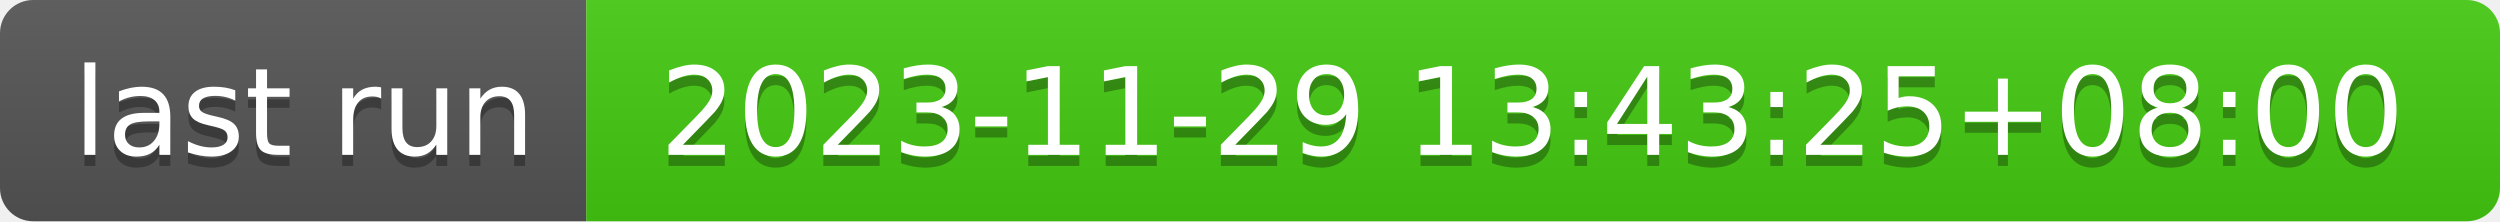
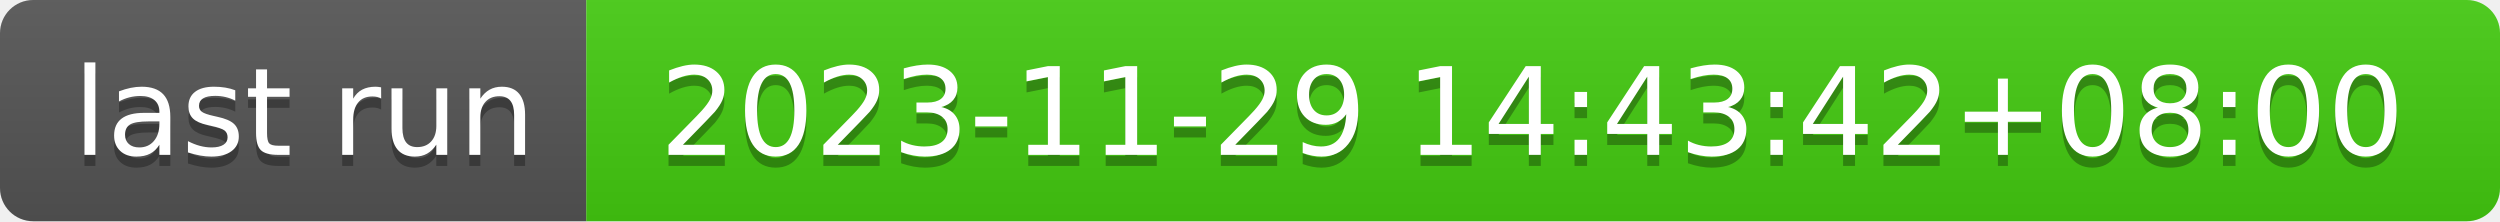
- <svg xmlns="http://www.w3.org/2000/svg" width="226" height="20" role="img" aria-label="last run: 2023-11-29 13:43:25+08:00">
+ <svg xmlns="http://www.w3.org/2000/svg" width="226" height="20" role="img" aria-label="last run: 2023-11-29 14:43:42+08:00">
  <linearGradient id="s" x2="0" y2="100%">
    <stop offset="0" stop-color="#bbb" stop-opacity=".1" />
    <stop offset="1" stop-opacity=".1" />
  </linearGradient>
  <clipPath id="r">
    <rect width="226" height="20" rx="3" fill="#fff" />
  </clipPath>
  <g clip-path="url(#r)">
    <rect width="53" height="20" fill="#555" />
    <rect x="53" width="173" height="20" fill="#4c1" />
    <rect width="226" height="20" fill="url(#s)" />
  </g>
  <g fill="#fff" text-anchor="middle" font-family="Verdana,Geneva,DejaVu Sans,sans-serif" text-rendering="geometricPrecision" font-size="110">
    <text aria-hidden="true" x="275" y="150" fill="#010101" fill-opacity=".3" transform="scale(.1)" textLength="430">last run</text>
    <text x="275" y="140" transform="scale(.1)" fill="#fff" textLength="430">last run</text>
-     <text aria-hidden="true" x="1385" y="150" fill="#010101" fill-opacity=".3" transform="scale(.1)" textLength="1630">2023-11-29 13:43:25+08:00</text>
-     <text x="1385" y="140" transform="scale(.1)" fill="#fff" textLength="1630">2023-11-29 13:43:25+08:00</text>
+     <text aria-hidden="true" x="1385" y="150" fill="#010101" fill-opacity=".3" transform="scale(.1)" textLength="1630">2023-11-29 14:43:42+08:00</text>
+     <text x="1385" y="140" transform="scale(.1)" fill="#fff" textLength="1630">2023-11-29 14:43:42+08:00</text>
  </g>
</svg>
